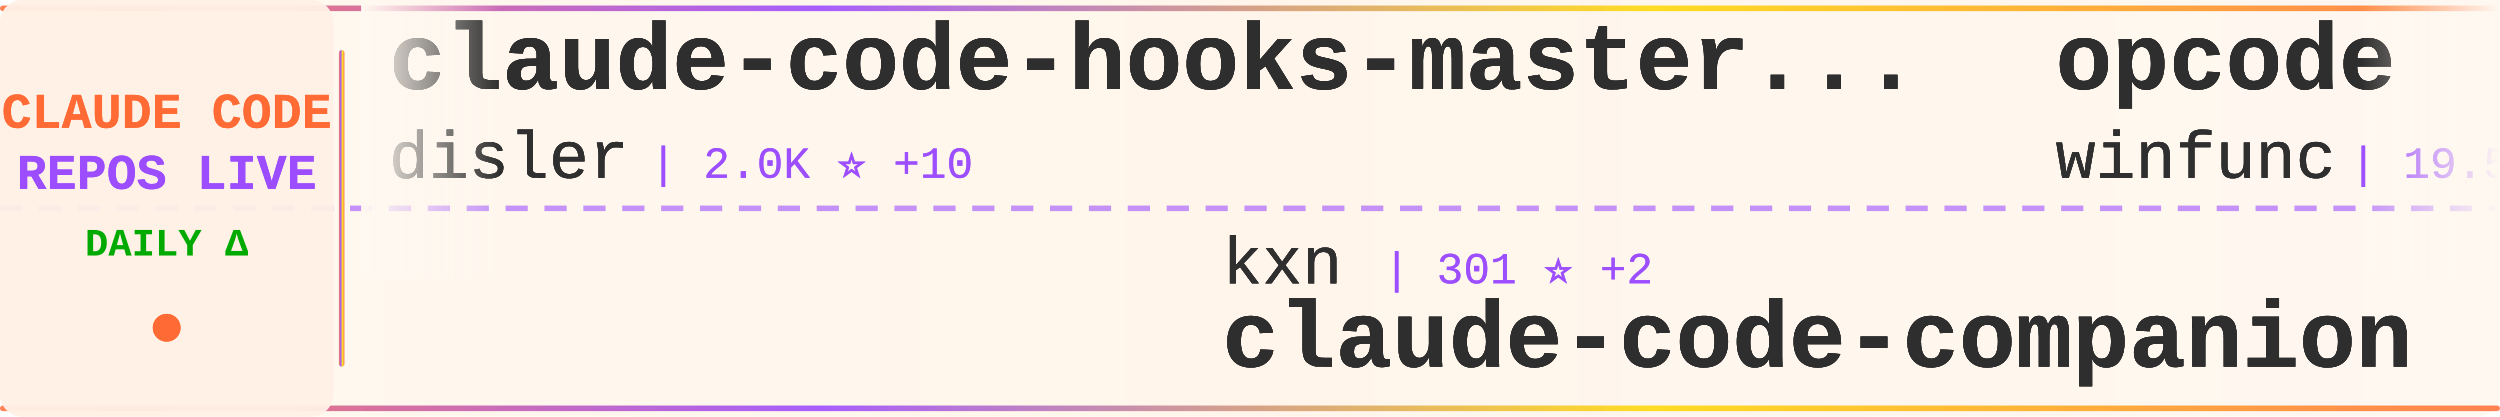
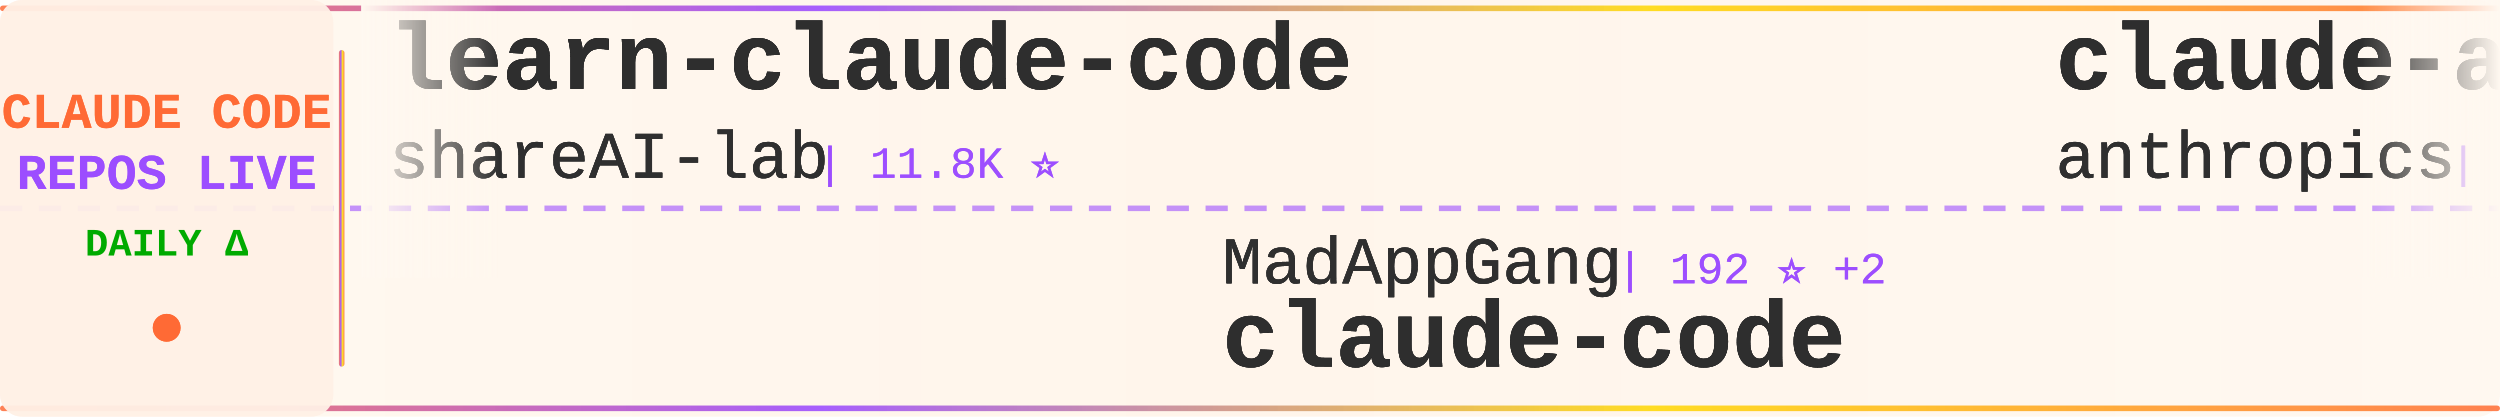
<svg xmlns="http://www.w3.org/2000/svg" width="900" height="150">
  <defs>
    <linearGradient id="tickerBg" x1="0%" y1="0%" x2="100%" y2="0%">
      <stop offset="0%" style="stop-color:#fff8f0;stop-opacity:0.98" />
      <stop offset="50%" style="stop-color:#fff5eb;stop-opacity:1" />
      <stop offset="100%" style="stop-color:#fff8f0;stop-opacity:0.98" />
    </linearGradient>
    <linearGradient id="borderGrad" x1="0%" y1="0%" x2="100%" y2="0%">
      <stop offset="0%" style="stop-color:#FF6B35;stop-opacity:0.85">
        <animate attributeName="stop-opacity" values="0.85;1;0.85" dur="2s" repeatCount="indefinite" />
      </stop>
      <stop offset="33%" style="stop-color:#9C4EFF;stop-opacity:0.9">
        <animate attributeName="stop-opacity" values="0.9;1;0.9" dur="2.2s" repeatCount="indefinite" />
      </stop>
      <stop offset="66%" style="stop-color:#FFD700;stop-opacity:0.85">
        <animate attributeName="stop-opacity" values="0.85;1;0.85" dur="1.8s" repeatCount="indefinite" />
      </stop>
      <stop offset="100%" style="stop-color:#FF6B35;stop-opacity:0.85">
        <animate attributeName="stop-opacity" values="0.85;1;0.85" dur="2s" repeatCount="indefinite" />
      </stop>
    </linearGradient>
    <filter id="textGlow">
      <feGaussianBlur stdDeviation="0.15" result="coloredBlur" />
      <feMerge>
        <feMergeNode in="coloredBlur" />
        <feMergeNode in="SourceGraphic" />
      </feMerge>
    </filter>
    <filter id="metricGlow">
      <feGaussianBlur stdDeviation="0.2" result="coloredBlur" />
      <feMerge>
        <feMergeNode in="coloredBlur" />
        <feMergeNode in="SourceGraphic" />
      </feMerge>
    </filter>
    <linearGradient id="leftFade" x1="0%" y1="0%" x2="100%" y2="0%">
      <stop offset="0%" style="stop-color:#fff8f0;stop-opacity:1" />
      <stop offset="100%" style="stop-color:#fff8f0;stop-opacity:0" />
    </linearGradient>
    <linearGradient id="rightFade" x1="0%" y1="0%" x2="100%" y2="0%">
      <stop offset="0%" style="stop-color:#fff8f0;stop-opacity:0" />
      <stop offset="100%" style="stop-color:#fff8f0;stop-opacity:1" />
    </linearGradient>
  </defs>
  <rect width="900" height="150" fill="url(#tickerBg)" rx="8" />
  <rect x="0" y="2" width="900" height="2" fill="url(#borderGrad)" rx="1" />
  <rect x="0" y="146" width="900" height="2" fill="url(#borderGrad)" rx="1" />
  <line x1="0" y1="75" x2="900" y2="75" stroke="#9C4EFF" stroke-width="2" stroke-dasharray="8 6" opacity="0.6" />
  <rect x="0" y="0" width="120" height="150" fill="#fff0e6" opacity="0.95" rx="8" />
  <text x="60" y="46" font-family="'Courier New', monospace" font-size="18" font-weight="bold" fill="#FF6B35" text-anchor="middle" filter="url(#textGlow)">
    CLAUDE CODE
  </text>
  <text x="60" y="68" font-family="'Courier New', monospace" font-size="18" font-weight="bold" fill="#9C4EFF" text-anchor="middle" filter="url(#textGlow)">
    REPOS LIVE
  </text>
  <text x="60" y="92" font-family="'Courier New', monospace" font-size="14" font-weight="bold" fill="#00aa00" text-anchor="middle">
    DAILY Δ
  </text>
  <circle cx="60" cy="118" r="5" fill="#FF6B35" filter="url(#metricGlow)">
    <animate attributeName="r" values="4;6;4" dur="1.5s" repeatCount="indefinite" />
    <animate attributeName="opacity" values="0.6;1;0.6" dur="1.5s" repeatCount="indefinite" />
  </circle>
  <rect x="122" y="18" width="2" height="114" fill="url(#borderGrad)" rx="1" />
  <clipPath id="tickerClip">
    <rect x="130" y="0" width="770" height="150" />
  </clipPath>
  <g clip-path="url(#tickerClip)">
    <g id="tickerItems1">
      <animateTransform attributeName="transform" attributeType="XML" type="translate" from="0 0" to="-3000 0" dur="54s" repeatCount="indefinite" />
      <g transform="translate(0, 0)">
-         <text x="140" y="32" font-family="'Courier New', monospace" font-size="34" font-weight="bold" fill="#2d2d2d" filter="url(#textGlow)">claude-code-hooks-master...</text>
-         <text x="140" y="64" font-family="'Courier New', monospace" font-size="24" font-weight="normal" fill="#2d2d2d" opacity="0.9" filter="url(#textGlow)">disler</text>
-         <text x="234" y="64" font-family="'Courier New', monospace" font-size="16" font-weight="normal" fill="#9C4EFF" opacity="0.95"> | 2.0K ⭐ +10</text>
+         <text x="140" y="32" font-family="'Courier New', monospace" font-size="34" font-weight="bold" fill="#2d2d2d" filter="url(#textGlow)">learn-claude-code</text>
+         <text x="140" y="64" font-family="'Courier New', monospace" font-size="24" font-weight="normal" fill="#2d2d2d" opacity="0.9" filter="url(#textGlow)">shareAI-lab</text>
+         <text x="294" y="64" font-family="'Courier New', monospace" font-size="16" font-weight="normal" fill="#9C4EFF" opacity="0.95"> | 11.8K ⭐</text>
      </g>
      <g transform="translate(300, 0)">
-         <text x="140" y="102" font-family="'Courier New', monospace" font-size="24" font-weight="normal" fill="#2d2d2d" opacity="0.9" filter="url(#textGlow)">kxn</text>
-         <text x="198" y="102" font-family="'Courier New', monospace" font-size="16" font-weight="normal" fill="#9C4EFF" opacity="0.95"> | 301 ⭐ +2</text>
-         <text x="140" y="132" font-family="'Courier New', monospace" font-size="34" font-weight="bold" fill="#2d2d2d" filter="url(#textGlow)">claude-code-companion</text>
+         <text x="140" y="102" font-family="'Courier New', monospace" font-size="24" font-weight="normal" fill="#2d2d2d" opacity="0.9" filter="url(#textGlow)">MadAppGang</text>
+         <text x="282" y="102" font-family="'Courier New', monospace" font-size="16" font-weight="normal" fill="#9C4EFF" opacity="0.95"> | 192 ⭐ +2</text>
+         <text x="140" y="132" font-family="'Courier New', monospace" font-size="34" font-weight="bold" fill="#2d2d2d" filter="url(#textGlow)">claude-code</text>
      </g>
      <g transform="translate(600, 0)">
-         <text x="140" y="32" font-family="'Courier New', monospace" font-size="34" font-weight="bold" fill="#2d2d2d" filter="url(#textGlow)">opcode</text>
-         <text x="140" y="64" font-family="'Courier New', monospace" font-size="24" font-weight="normal" fill="#2d2d2d" opacity="0.9" filter="url(#textGlow)">winfunc</text>
-         <text x="246" y="64" font-family="'Courier New', monospace" font-size="16" font-weight="normal" fill="#9C4EFF" opacity="0.95"> | 19.5K ⭐ +13</text>
+         <text x="140" y="32" font-family="'Courier New', monospace" font-size="34" font-weight="bold" fill="#2d2d2d" filter="url(#textGlow)">claude-agent-sdk-python</text>
+         <text x="140" y="64" font-family="'Courier New', monospace" font-size="24" font-weight="normal" fill="#2d2d2d" opacity="0.9" filter="url(#textGlow)">anthropics</text>
+         <text x="282" y="64" font-family="'Courier New', monospace" font-size="16" font-weight="normal" fill="#9C4EFF" opacity="0.95"> | 3.7K ⭐ +9</text>
      </g>
      <g transform="translate(900, 0)">
-         <text x="140" y="102" font-family="'Courier New', monospace" font-size="24" font-weight="normal" fill="#2d2d2d" opacity="0.9" filter="url(#textGlow)">sugyan</text>
-         <text x="234" y="102" font-family="'Courier New', monospace" font-size="16" font-weight="normal" fill="#9C4EFF" opacity="0.95"> | 775 ⭐ +2</text>
-         <text x="140" y="132" font-family="'Courier New', monospace" font-size="34" font-weight="bold" fill="#2d2d2d" filter="url(#textGlow)">claude-code-webui</text>
+         <text x="140" y="102" font-family="'Courier New', monospace" font-size="24" font-weight="normal" fill="#2d2d2d" opacity="0.9" filter="url(#textGlow)">fuergaosi233</text>
+         <text x="306" y="102" font-family="'Courier New', monospace" font-size="16" font-weight="normal" fill="#9C4EFF" opacity="0.95"> | 1.8K ⭐ +4</text>
+         <text x="140" y="132" font-family="'Courier New', monospace" font-size="34" font-weight="bold" fill="#2d2d2d" filter="url(#textGlow)">claude-code-proxy</text>
      </g>
      <g transform="translate(1200, 0)">
-         <text x="140" y="32" font-family="'Courier New', monospace" font-size="34" font-weight="bold" fill="#2d2d2d" filter="url(#textGlow)">pal-mcp-server</text>
-         <text x="140" y="64" font-family="'Courier New', monospace" font-size="24" font-weight="normal" fill="#2d2d2d" opacity="0.9" filter="url(#textGlow)">BeehiveInnovations</text>
-         <text x="378" y="64" font-family="'Courier New', monospace" font-size="16" font-weight="normal" fill="#9C4EFF" opacity="0.95"> | 10.7K ⭐ +10</text>
+         <text x="140" y="32" font-family="'Courier New', monospace" font-size="34" font-weight="bold" fill="#2d2d2d" filter="url(#textGlow)">claude-code-subagents</text>
+         <text x="140" y="64" font-family="'Courier New', monospace" font-size="24" font-weight="normal" fill="#2d2d2d" opacity="0.9" filter="url(#textGlow)">0xfurai</text>
+         <text x="246" y="64" font-family="'Courier New', monospace" font-size="16" font-weight="normal" fill="#9C4EFF" opacity="0.95"> | 596 ⭐</text>
      </g>
      <g transform="translate(1500, 0)">
-         <text x="140" y="102" font-family="'Courier New', monospace" font-size="24" font-weight="normal" fill="#2d2d2d" opacity="0.9" filter="url(#textGlow)">anthropics</text>
-         <text x="282" y="102" font-family="'Courier New', monospace" font-size="16" font-weight="normal" fill="#9C4EFF" opacity="0.95"> | 3.7K ⭐ +27</text>
-         <text x="140" y="132" font-family="'Courier New', monospace" font-size="34" font-weight="bold" fill="#2d2d2d" filter="url(#textGlow)">claude-agent-sdk-python</text>
+         <text x="140" y="102" font-family="'Courier New', monospace" font-size="24" font-weight="normal" fill="#2d2d2d" opacity="0.9" filter="url(#textGlow)">superdesigndev</text>
+         <text x="330" y="102" font-family="'Courier New', monospace" font-size="16" font-weight="normal" fill="#9C4EFF" opacity="0.95"> | 5.6K ⭐ +11</text>
+         <text x="140" y="132" font-family="'Courier New', monospace" font-size="34" font-weight="bold" fill="#2d2d2d" filter="url(#textGlow)">superdesign</text>
      </g>
      <g transform="translate(1800, 0)">
-         <text x="140" y="32" font-family="'Courier New', monospace" font-size="34" font-weight="bold" fill="#2d2d2d" filter="url(#textGlow)">claude-code-workflows</text>
-         <text x="140" y="64" font-family="'Courier New', monospace" font-size="24" font-weight="normal" fill="#2d2d2d" opacity="0.9" filter="url(#textGlow)">OneRedOak</text>
-         <text x="270" y="64" font-family="'Courier New', monospace" font-size="16" font-weight="normal" fill="#9C4EFF" opacity="0.95"> | 3.3K ⭐ +5</text>
+         <text x="140" y="32" font-family="'Courier New', monospace" font-size="34" font-weight="bold" fill="#2d2d2d" filter="url(#textGlow)">ClaudeCodeAgents</text>
+         <text x="140" y="64" font-family="'Courier New', monospace" font-size="24" font-weight="normal" fill="#2d2d2d" opacity="0.9" filter="url(#textGlow)">darcyegb</text>
+         <text x="258" y="64" font-family="'Courier New', monospace" font-size="16" font-weight="normal" fill="#9C4EFF" opacity="0.95"> | 432 ⭐ +5</text>
      </g>
      <g transform="translate(2100, 0)">
-         <text x="140" y="102" font-family="'Courier New', monospace" font-size="24" font-weight="normal" fill="#2d2d2d" opacity="0.9" filter="url(#textGlow)">Pimzino</text>
-         <text x="246" y="102" font-family="'Courier New', monospace" font-size="16" font-weight="normal" fill="#9C4EFF" opacity="0.95"> | 3.3K ⭐ +4</text>
-         <text x="140" y="132" font-family="'Courier New', monospace" font-size="34" font-weight="bold" fill="#2d2d2d" filter="url(#textGlow)">claude-code-spec-workflo...</text>
+         <text x="140" y="102" font-family="'Courier New', monospace" font-size="24" font-weight="normal" fill="#2d2d2d" opacity="0.9" filter="url(#textGlow)">musistudio</text>
+         <text x="282" y="102" font-family="'Courier New', monospace" font-size="16" font-weight="normal" fill="#9C4EFF" opacity="0.95"> | 24.3K ⭐ +67</text>
+         <text x="140" y="132" font-family="'Courier New', monospace" font-size="34" font-weight="bold" fill="#2d2d2d" filter="url(#textGlow)">claude-code-router</text>
      </g>
      <g transform="translate(2400, 0)">
-         <text x="140" y="32" font-family="'Courier New', monospace" font-size="34" font-weight="bold" fill="#2d2d2d" filter="url(#textGlow)">awesome-claude-code</text>
-         <text x="140" y="64" font-family="'Courier New', monospace" font-size="24" font-weight="normal" fill="#2d2d2d" opacity="0.9" filter="url(#textGlow)">hesreallyhim</text>
-         <text x="306" y="64" font-family="'Courier New', monospace" font-size="16" font-weight="normal" fill="#9C4EFF" opacity="0.95"> | 18.9K ⭐ +96</text>
+         <text x="140" y="32" font-family="'Courier New', monospace" font-size="34" font-weight="bold" fill="#2d2d2d" filter="url(#textGlow)">mcp-shrimp-task-manager</text>
+         <text x="140" y="64" font-family="'Courier New', monospace" font-size="24" font-weight="normal" fill="#2d2d2d" opacity="0.9" filter="url(#textGlow)">cjo4m06</text>
+         <text x="246" y="64" font-family="'Courier New', monospace" font-size="16" font-weight="normal" fill="#9C4EFF" opacity="0.95"> | 1.9K ⭐</text>
      </g>
      <g transform="translate(2700, 0)">
-         <text x="140" y="102" font-family="'Courier New', monospace" font-size="24" font-weight="normal" fill="#2d2d2d" opacity="0.9" filter="url(#textGlow)">hesreallyhim</text>
-         <text x="306" y="102" font-family="'Courier New', monospace" font-size="16" font-weight="normal" fill="#9C4EFF" opacity="0.95"> | 1.1K ⭐ +2</text>
-         <text x="140" y="132" font-family="'Courier New', monospace" font-size="34" font-weight="bold" fill="#2d2d2d" filter="url(#textGlow)">a-list-of-claude-code-ag...</text>
+         <text x="140" y="102" font-family="'Courier New', monospace" font-size="24" font-weight="normal" fill="#2d2d2d" opacity="0.9" filter="url(#textGlow)">edmund-io</text>
+         <text x="270" y="102" font-family="'Courier New', monospace" font-size="16" font-weight="normal" fill="#9C4EFF" opacity="0.95"> | 771 ⭐ +13</text>
+         <text x="140" y="132" font-family="'Courier New', monospace" font-size="34" font-weight="bold" fill="#2d2d2d" filter="url(#textGlow)">edmunds-claude-code</text>
      </g>
    </g>
    <g id="tickerItems2">
      <animateTransform attributeName="transform" attributeType="XML" type="translate" from="3000 0" to="0 0" dur="54s" repeatCount="indefinite" />
      <g transform="translate(0, 0)">
-         <text x="140" y="32" font-family="'Courier New', monospace" font-size="34" font-weight="bold" fill="#2d2d2d" filter="url(#textGlow)">claude-code-hooks-master...</text>
-         <text x="140" y="64" font-family="'Courier New', monospace" font-size="24" font-weight="normal" fill="#2d2d2d" opacity="0.9" filter="url(#textGlow)">disler</text>
-         <text x="234" y="64" font-family="'Courier New', monospace" font-size="16" font-weight="normal" fill="#9C4EFF" opacity="0.95"> | 2.0K ⭐ +10</text>
+         <text x="140" y="32" font-family="'Courier New', monospace" font-size="34" font-weight="bold" fill="#2d2d2d" filter="url(#textGlow)">learn-claude-code</text>
+         <text x="140" y="64" font-family="'Courier New', monospace" font-size="24" font-weight="normal" fill="#2d2d2d" opacity="0.9" filter="url(#textGlow)">shareAI-lab</text>
+         <text x="294" y="64" font-family="'Courier New', monospace" font-size="16" font-weight="normal" fill="#9C4EFF" opacity="0.95"> | 11.8K ⭐</text>
      </g>
      <g transform="translate(300, 0)">
-         <text x="140" y="102" font-family="'Courier New', monospace" font-size="24" font-weight="normal" fill="#2d2d2d" opacity="0.9" filter="url(#textGlow)">kxn</text>
-         <text x="198" y="102" font-family="'Courier New', monospace" font-size="16" font-weight="normal" fill="#9C4EFF" opacity="0.95"> | 301 ⭐ +2</text>
-         <text x="140" y="132" font-family="'Courier New', monospace" font-size="34" font-weight="bold" fill="#2d2d2d" filter="url(#textGlow)">claude-code-companion</text>
+         <text x="140" y="102" font-family="'Courier New', monospace" font-size="24" font-weight="normal" fill="#2d2d2d" opacity="0.9" filter="url(#textGlow)">MadAppGang</text>
+         <text x="282" y="102" font-family="'Courier New', monospace" font-size="16" font-weight="normal" fill="#9C4EFF" opacity="0.95"> | 192 ⭐ +2</text>
+         <text x="140" y="132" font-family="'Courier New', monospace" font-size="34" font-weight="bold" fill="#2d2d2d" filter="url(#textGlow)">claude-code</text>
      </g>
      <g transform="translate(600, 0)">
-         <text x="140" y="32" font-family="'Courier New', monospace" font-size="34" font-weight="bold" fill="#2d2d2d" filter="url(#textGlow)">opcode</text>
-         <text x="140" y="64" font-family="'Courier New', monospace" font-size="24" font-weight="normal" fill="#2d2d2d" opacity="0.9" filter="url(#textGlow)">winfunc</text>
-         <text x="246" y="64" font-family="'Courier New', monospace" font-size="16" font-weight="normal" fill="#9C4EFF" opacity="0.95"> | 19.5K ⭐ +13</text>
+         <text x="140" y="32" font-family="'Courier New', monospace" font-size="34" font-weight="bold" fill="#2d2d2d" filter="url(#textGlow)">claude-agent-sdk-python</text>
+         <text x="140" y="64" font-family="'Courier New', monospace" font-size="24" font-weight="normal" fill="#2d2d2d" opacity="0.9" filter="url(#textGlow)">anthropics</text>
+         <text x="282" y="64" font-family="'Courier New', monospace" font-size="16" font-weight="normal" fill="#9C4EFF" opacity="0.95"> | 3.7K ⭐ +9</text>
      </g>
      <g transform="translate(900, 0)">
-         <text x="140" y="102" font-family="'Courier New', monospace" font-size="24" font-weight="normal" fill="#2d2d2d" opacity="0.9" filter="url(#textGlow)">sugyan</text>
-         <text x="234" y="102" font-family="'Courier New', monospace" font-size="16" font-weight="normal" fill="#9C4EFF" opacity="0.95"> | 775 ⭐ +2</text>
-         <text x="140" y="132" font-family="'Courier New', monospace" font-size="34" font-weight="bold" fill="#2d2d2d" filter="url(#textGlow)">claude-code-webui</text>
+         <text x="140" y="102" font-family="'Courier New', monospace" font-size="24" font-weight="normal" fill="#2d2d2d" opacity="0.9" filter="url(#textGlow)">fuergaosi233</text>
+         <text x="306" y="102" font-family="'Courier New', monospace" font-size="16" font-weight="normal" fill="#9C4EFF" opacity="0.95"> | 1.8K ⭐ +4</text>
+         <text x="140" y="132" font-family="'Courier New', monospace" font-size="34" font-weight="bold" fill="#2d2d2d" filter="url(#textGlow)">claude-code-proxy</text>
      </g>
      <g transform="translate(1200, 0)">
-         <text x="140" y="32" font-family="'Courier New', monospace" font-size="34" font-weight="bold" fill="#2d2d2d" filter="url(#textGlow)">pal-mcp-server</text>
-         <text x="140" y="64" font-family="'Courier New', monospace" font-size="24" font-weight="normal" fill="#2d2d2d" opacity="0.9" filter="url(#textGlow)">BeehiveInnovations</text>
-         <text x="378" y="64" font-family="'Courier New', monospace" font-size="16" font-weight="normal" fill="#9C4EFF" opacity="0.95"> | 10.7K ⭐ +10</text>
+         <text x="140" y="32" font-family="'Courier New', monospace" font-size="34" font-weight="bold" fill="#2d2d2d" filter="url(#textGlow)">claude-code-subagents</text>
+         <text x="140" y="64" font-family="'Courier New', monospace" font-size="24" font-weight="normal" fill="#2d2d2d" opacity="0.9" filter="url(#textGlow)">0xfurai</text>
+         <text x="246" y="64" font-family="'Courier New', monospace" font-size="16" font-weight="normal" fill="#9C4EFF" opacity="0.95"> | 596 ⭐</text>
      </g>
      <g transform="translate(1500, 0)">
-         <text x="140" y="102" font-family="'Courier New', monospace" font-size="24" font-weight="normal" fill="#2d2d2d" opacity="0.9" filter="url(#textGlow)">anthropics</text>
-         <text x="282" y="102" font-family="'Courier New', monospace" font-size="16" font-weight="normal" fill="#9C4EFF" opacity="0.95"> | 3.7K ⭐ +27</text>
-         <text x="140" y="132" font-family="'Courier New', monospace" font-size="34" font-weight="bold" fill="#2d2d2d" filter="url(#textGlow)">claude-agent-sdk-python</text>
+         <text x="140" y="102" font-family="'Courier New', monospace" font-size="24" font-weight="normal" fill="#2d2d2d" opacity="0.9" filter="url(#textGlow)">superdesigndev</text>
+         <text x="330" y="102" font-family="'Courier New', monospace" font-size="16" font-weight="normal" fill="#9C4EFF" opacity="0.95"> | 5.6K ⭐ +11</text>
+         <text x="140" y="132" font-family="'Courier New', monospace" font-size="34" font-weight="bold" fill="#2d2d2d" filter="url(#textGlow)">superdesign</text>
      </g>
      <g transform="translate(1800, 0)">
-         <text x="140" y="32" font-family="'Courier New', monospace" font-size="34" font-weight="bold" fill="#2d2d2d" filter="url(#textGlow)">claude-code-workflows</text>
-         <text x="140" y="64" font-family="'Courier New', monospace" font-size="24" font-weight="normal" fill="#2d2d2d" opacity="0.9" filter="url(#textGlow)">OneRedOak</text>
-         <text x="270" y="64" font-family="'Courier New', monospace" font-size="16" font-weight="normal" fill="#9C4EFF" opacity="0.95"> | 3.3K ⭐ +5</text>
+         <text x="140" y="32" font-family="'Courier New', monospace" font-size="34" font-weight="bold" fill="#2d2d2d" filter="url(#textGlow)">ClaudeCodeAgents</text>
+         <text x="140" y="64" font-family="'Courier New', monospace" font-size="24" font-weight="normal" fill="#2d2d2d" opacity="0.9" filter="url(#textGlow)">darcyegb</text>
+         <text x="258" y="64" font-family="'Courier New', monospace" font-size="16" font-weight="normal" fill="#9C4EFF" opacity="0.95"> | 432 ⭐ +5</text>
      </g>
      <g transform="translate(2100, 0)">
-         <text x="140" y="102" font-family="'Courier New', monospace" font-size="24" font-weight="normal" fill="#2d2d2d" opacity="0.9" filter="url(#textGlow)">Pimzino</text>
-         <text x="246" y="102" font-family="'Courier New', monospace" font-size="16" font-weight="normal" fill="#9C4EFF" opacity="0.95"> | 3.3K ⭐ +4</text>
-         <text x="140" y="132" font-family="'Courier New', monospace" font-size="34" font-weight="bold" fill="#2d2d2d" filter="url(#textGlow)">claude-code-spec-workflo...</text>
+         <text x="140" y="102" font-family="'Courier New', monospace" font-size="24" font-weight="normal" fill="#2d2d2d" opacity="0.9" filter="url(#textGlow)">musistudio</text>
+         <text x="282" y="102" font-family="'Courier New', monospace" font-size="16" font-weight="normal" fill="#9C4EFF" opacity="0.95"> | 24.3K ⭐ +67</text>
+         <text x="140" y="132" font-family="'Courier New', monospace" font-size="34" font-weight="bold" fill="#2d2d2d" filter="url(#textGlow)">claude-code-router</text>
      </g>
      <g transform="translate(2400, 0)">
-         <text x="140" y="32" font-family="'Courier New', monospace" font-size="34" font-weight="bold" fill="#2d2d2d" filter="url(#textGlow)">awesome-claude-code</text>
-         <text x="140" y="64" font-family="'Courier New', monospace" font-size="24" font-weight="normal" fill="#2d2d2d" opacity="0.9" filter="url(#textGlow)">hesreallyhim</text>
-         <text x="306" y="64" font-family="'Courier New', monospace" font-size="16" font-weight="normal" fill="#9C4EFF" opacity="0.95"> | 18.9K ⭐ +96</text>
+         <text x="140" y="32" font-family="'Courier New', monospace" font-size="34" font-weight="bold" fill="#2d2d2d" filter="url(#textGlow)">mcp-shrimp-task-manager</text>
+         <text x="140" y="64" font-family="'Courier New', monospace" font-size="24" font-weight="normal" fill="#2d2d2d" opacity="0.9" filter="url(#textGlow)">cjo4m06</text>
+         <text x="246" y="64" font-family="'Courier New', monospace" font-size="16" font-weight="normal" fill="#9C4EFF" opacity="0.95"> | 1.9K ⭐</text>
      </g>
      <g transform="translate(2700, 0)">
-         <text x="140" y="102" font-family="'Courier New', monospace" font-size="24" font-weight="normal" fill="#2d2d2d" opacity="0.9" filter="url(#textGlow)">hesreallyhim</text>
-         <text x="306" y="102" font-family="'Courier New', monospace" font-size="16" font-weight="normal" fill="#9C4EFF" opacity="0.95"> | 1.1K ⭐ +2</text>
-         <text x="140" y="132" font-family="'Courier New', monospace" font-size="34" font-weight="bold" fill="#2d2d2d" filter="url(#textGlow)">a-list-of-claude-code-ag...</text>
+         <text x="140" y="102" font-family="'Courier New', monospace" font-size="24" font-weight="normal" fill="#2d2d2d" opacity="0.9" filter="url(#textGlow)">edmund-io</text>
+         <text x="270" y="102" font-family="'Courier New', monospace" font-size="16" font-weight="normal" fill="#9C4EFF" opacity="0.95"> | 771 ⭐ +13</text>
+         <text x="140" y="132" font-family="'Courier New', monospace" font-size="34" font-weight="bold" fill="#2d2d2d" filter="url(#textGlow)">edmunds-claude-code</text>
      </g>
    </g>
  </g>
  <rect x="130" y="0" width="50" height="100" fill="url(#leftFade)" />
  <rect x="850" y="0" width="50" height="100" fill="url(#rightFade)" />
</svg>
